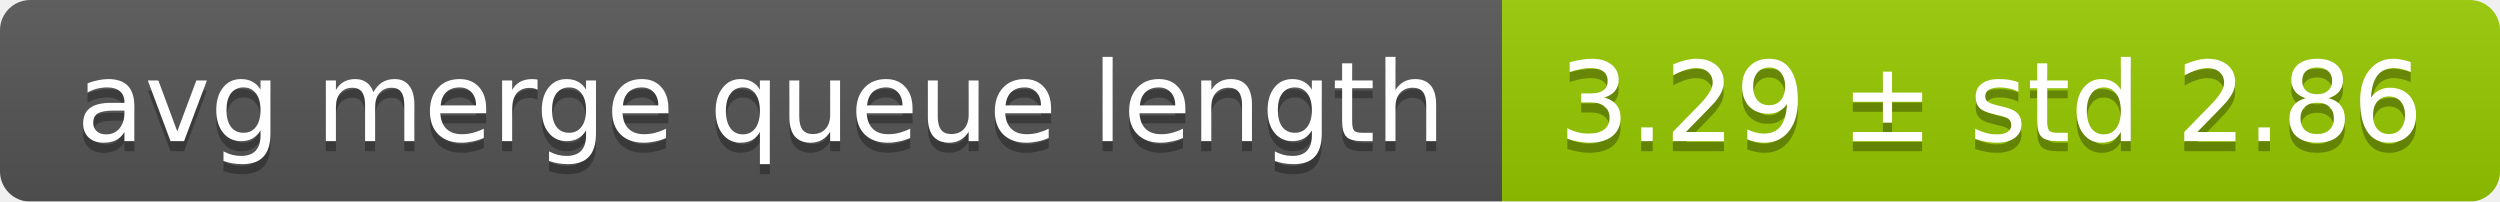
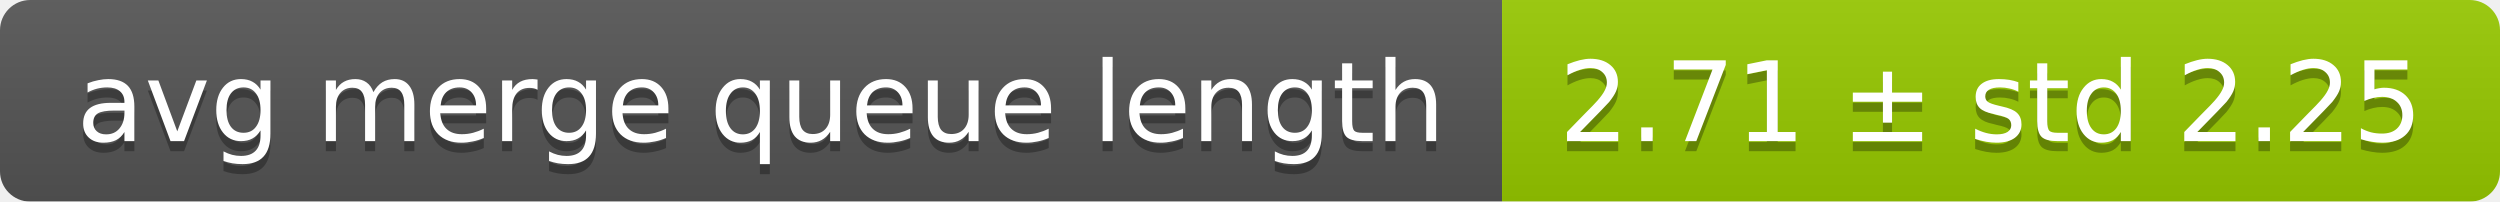
<svg xmlns="http://www.w3.org/2000/svg" width="248" height="20">
  <linearGradient id="smooth" x2="0" y2="100%">
    <stop offset="0" stop-color="#bbb" stop-opacity=".1" />
    <stop offset="1" stop-opacity=".1" />
  </linearGradient>
  <mask id="round">
    <rect width="248" height="20" rx="3" fill="#fff" />
  </mask>
  <g mask="url(#round)">
    <rect width="149" height="20" fill="#555" />
    <rect x="149" width="99" height="20" fill="#97ca00" />
    <rect width="248" height="20" fill="url(#smooth)" />
  </g>
  <g fill="#fff" text-anchor="middle" font-family="DejaVu Sans,Verdana,Geneva,sans-serif" font-size="11">
    <text x="75.5" y="15" fill="#010101" fill-opacity=".3">avg merge queue length</text>
    <text x="75.5" y="14">avg merge queue length</text>
-     <text x="197.5" y="15" fill="#010101" fill-opacity=".3">3.29 ± std 2.86</text>
-     <text x="197.5" y="14">3.29 ± std 2.86</text>
+     <text x="197.5" y="15" fill="#010101" fill-opacity=".3">2.71 ± std 2.25</text>
+     <text x="197.5" y="14">2.71 ± std 2.25</text>
  </g>
</svg>
